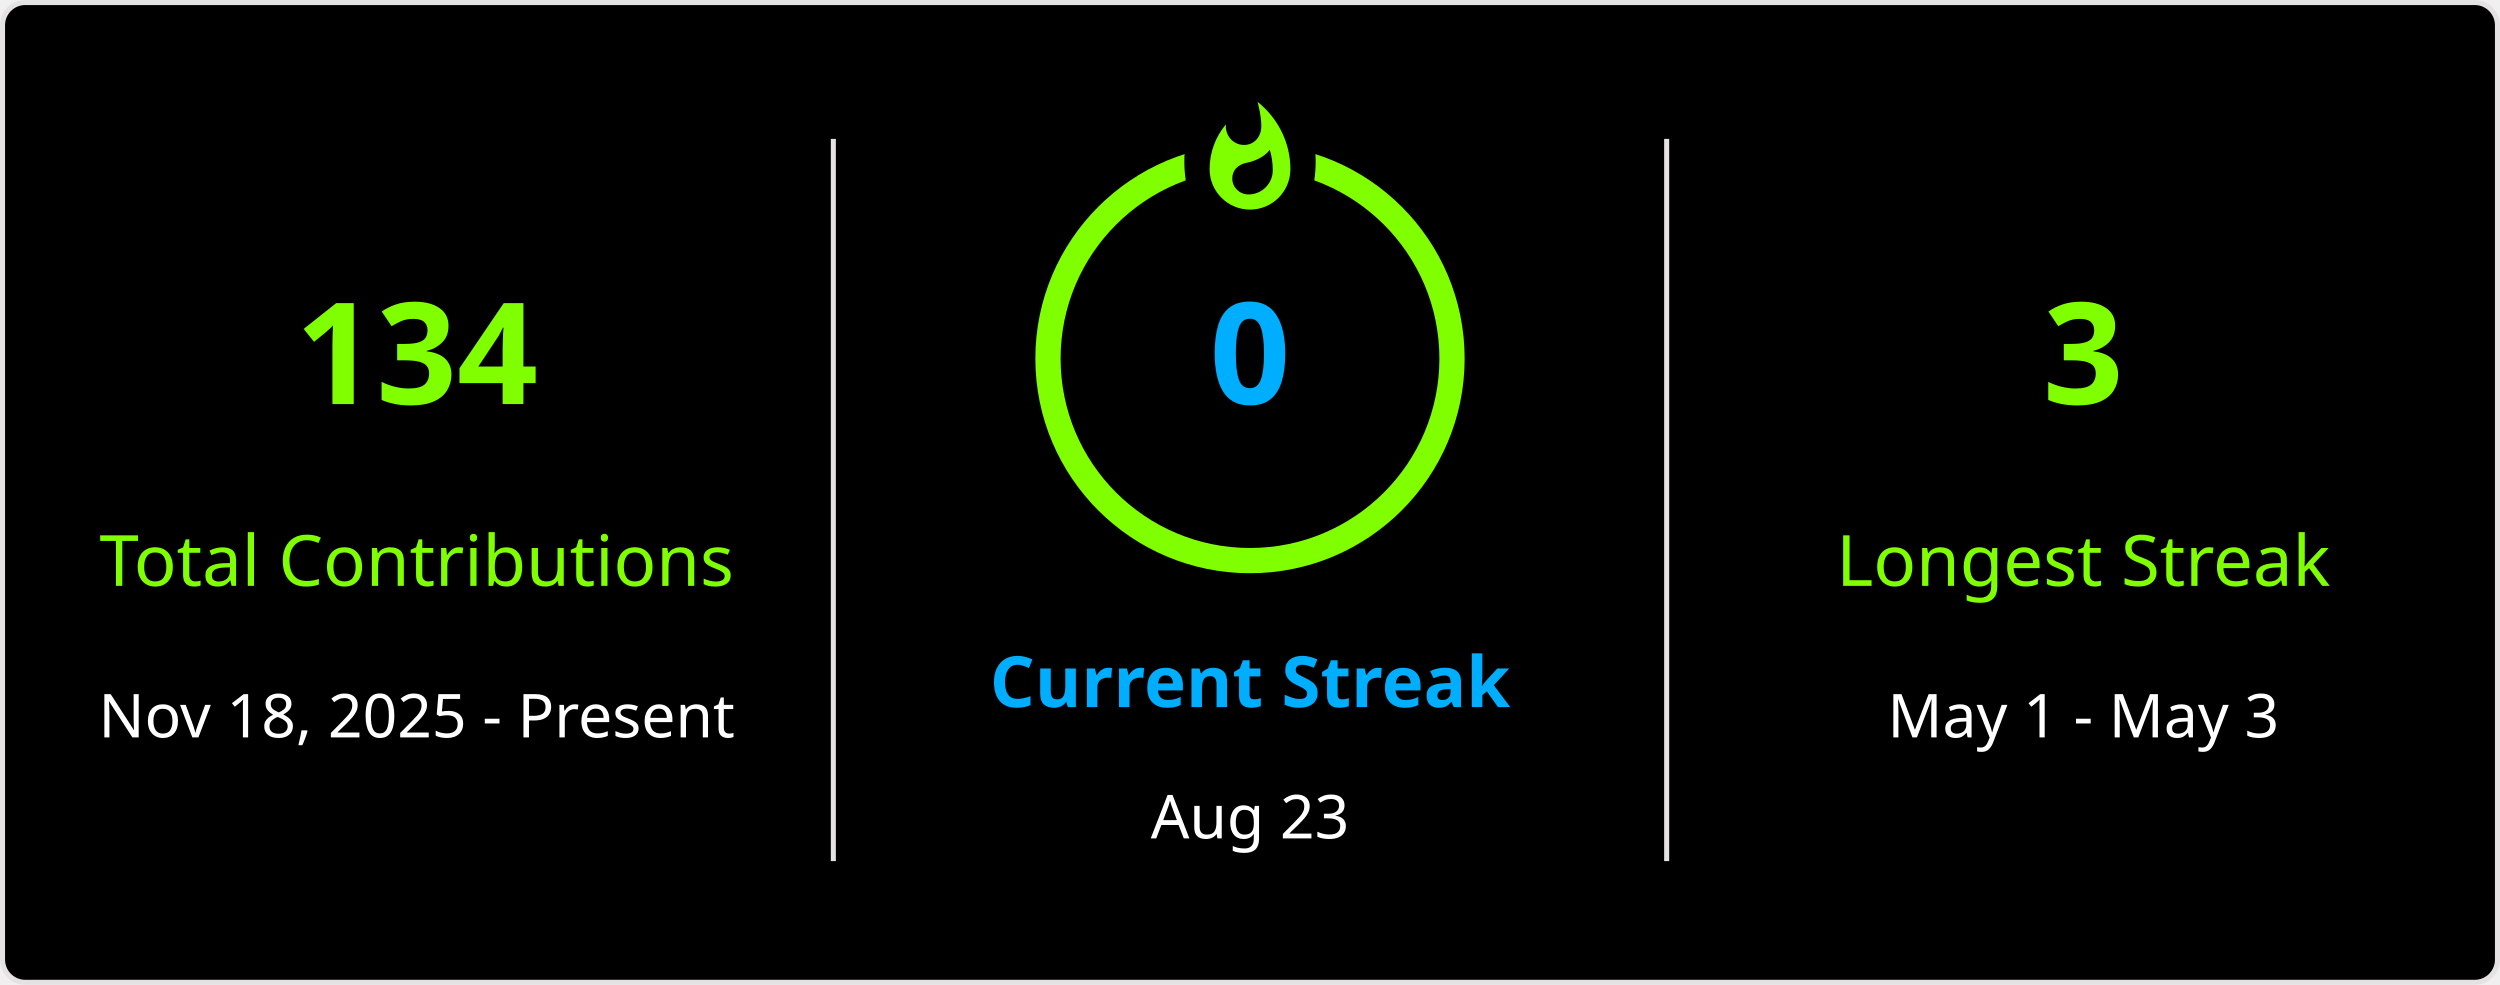
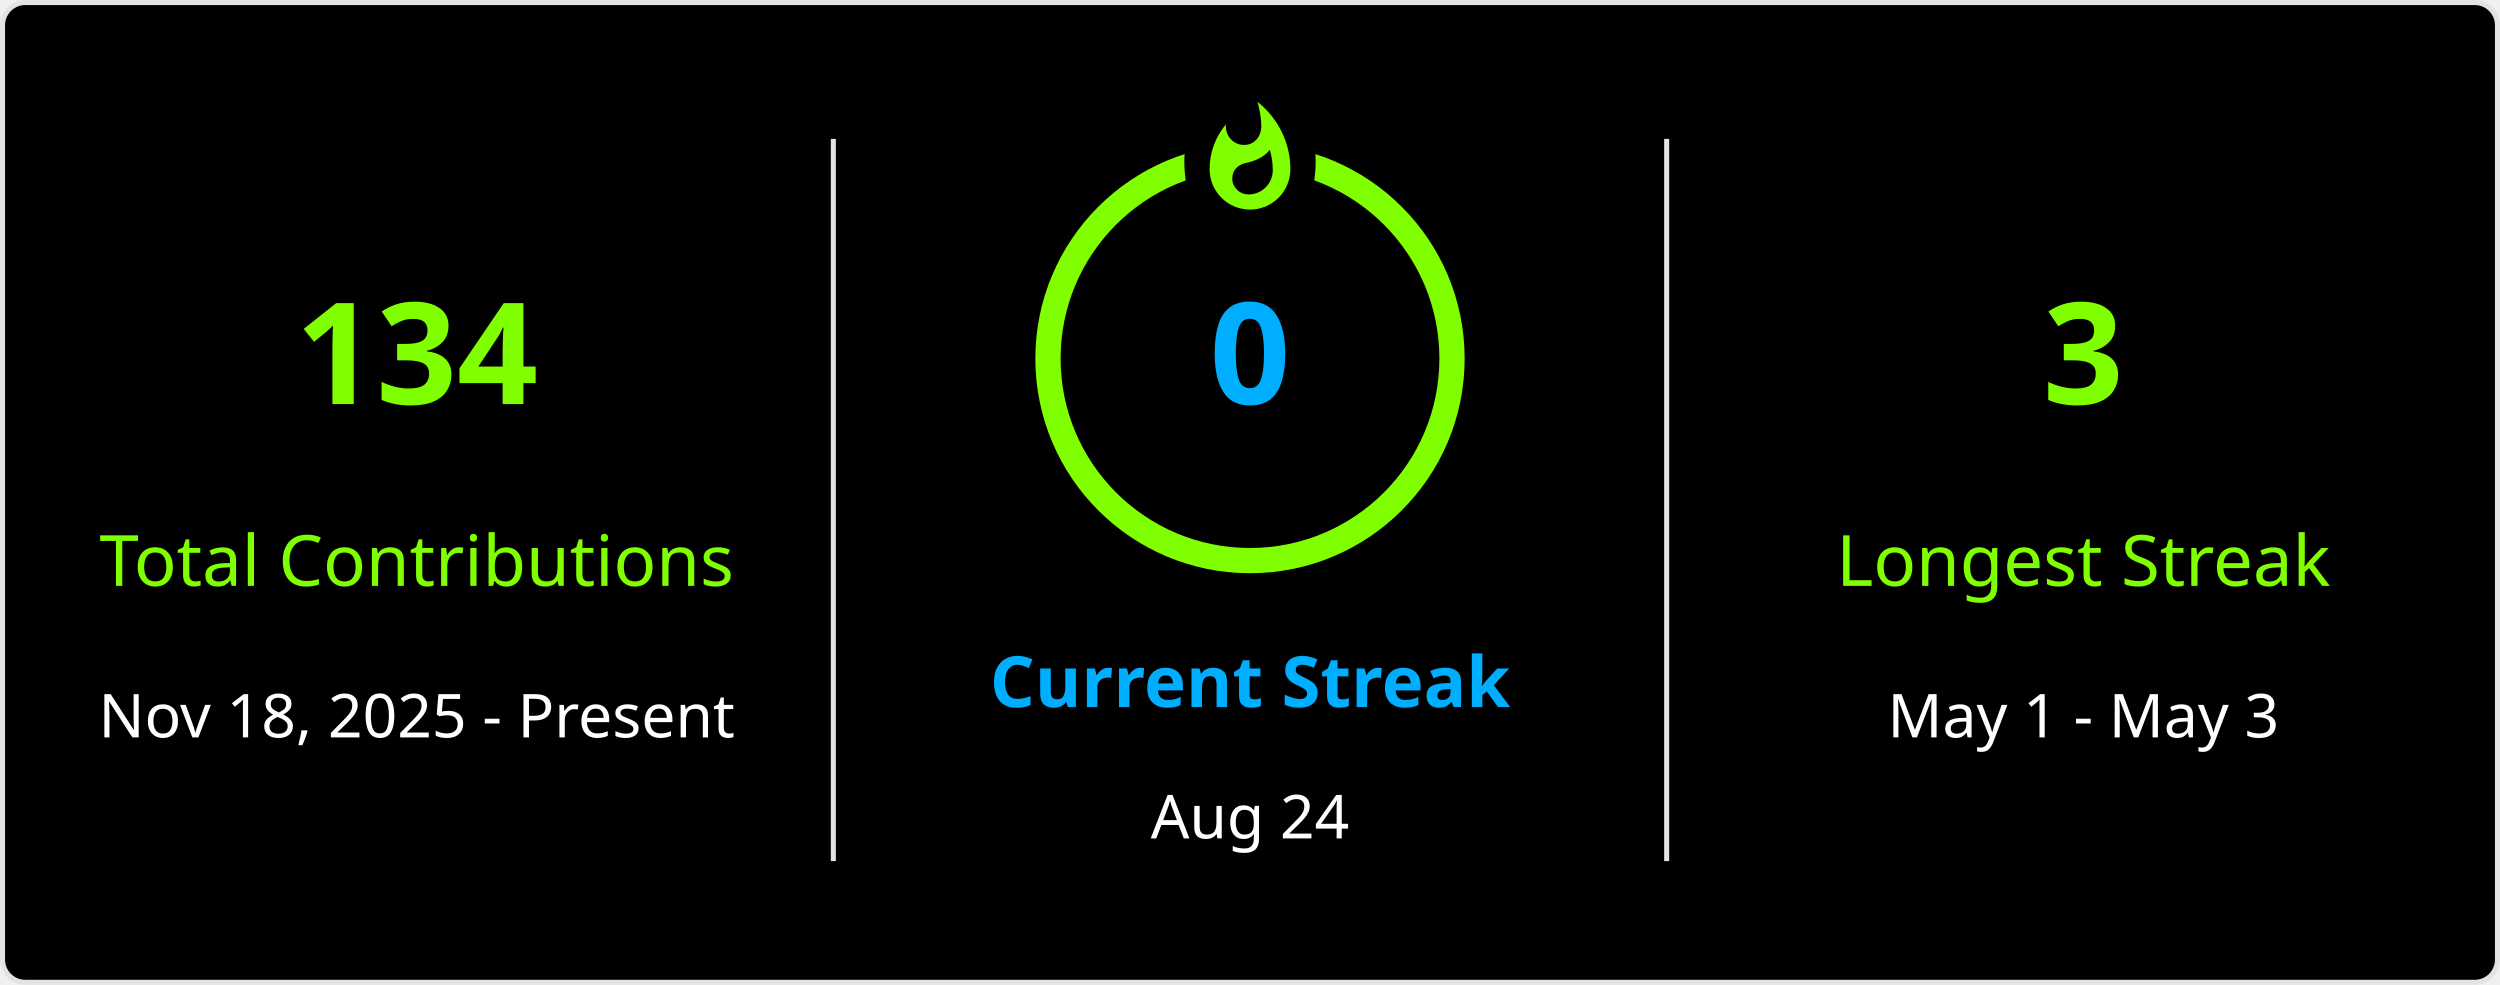
<svg xmlns="http://www.w3.org/2000/svg" style="isolation: isolate" viewBox="0 0 495 195" width="495px" height="195px" direction="ltr">
  <defs>
    <clipPath id="outer_rectangle">
      <rect width="495" height="195" rx="4.5" />
    </clipPath>
    <mask id="mask_out_ring_behind_fire">
      <rect width="495" height="195" fill="white" />
      <ellipse id="mask-ellipse" cx="247.5" cy="32" rx="13" ry="18" fill="black" />
    </mask>
  </defs>
  <g clip-path="url(#outer_rectangle)">
    <g style="isolation: isolate">
      <rect stroke="#E4E2E2" fill="#000" rx="4.5" x="0.5" y="0.5" width="494" height="194" />
    </g>
    <g style="isolation: isolate">
      <line x1="165" y1="28" x2="165" y2="170" vector-effect="non-scaling-stroke" stroke-width="1" stroke="#E4E2E2" stroke-linejoin="miter" stroke-linecap="square" stroke-miterlimit="3" />
      <line x1="330" y1="28" x2="330" y2="170" vector-effect="non-scaling-stroke" stroke-width="1" stroke="#E4E2E2" stroke-linejoin="miter" stroke-linecap="square" stroke-miterlimit="3" />
    </g>
    <g style="isolation: isolate">
      <g transform="translate(82.5, 48)">
        <text x="0" y="32" stroke-width="0" text-anchor="middle" fill="#7FFF00" stroke="none" font-family="&quot;Segoe UI&quot;, Ubuntu, sans-serif" font-weight="700" font-size="28px" font-style="normal" style="opacity: 1; opacity: 1;">
                        134
                    </text>
      </g>
      <g transform="translate(82.5, 84)">
        <text x="0" y="32" stroke-width="0" text-anchor="middle" fill="#7FFF00" stroke="none" font-family="&quot;Segoe UI&quot;, Ubuntu, sans-serif" font-weight="400" font-size="14px" font-style="normal" style="opacity: 1; opacity: 1;">
                        Total Contributions
                    </text>
      </g>
      <g transform="translate(82.5, 114)">
        <text x="0" y="32" stroke-width="0" text-anchor="middle" fill="#FFF" stroke="none" font-family="&quot;Segoe UI&quot;, Ubuntu, sans-serif" font-weight="400" font-size="12px" font-style="normal" style="opacity: 1; opacity: 1;">
                        Nov 18, 2025 - Present
                    </text>
      </g>
    </g>
    <g style="isolation: isolate">
      <g transform="translate(247.5, 108)">
        <text x="0" y="32" stroke-width="0" text-anchor="middle" fill="#00AEFF" stroke="none" font-family="&quot;Segoe UI&quot;, Ubuntu, sans-serif" font-weight="700" font-size="14px" font-style="normal" style="opacity: 1; opacity: 1;">
                        Current Streak
                    </text>
      </g>
      <g transform="translate(247.5, 145)">
        <text x="0" y="21" stroke-width="0" text-anchor="middle" fill="#FFF" stroke="none" font-family="&quot;Segoe UI&quot;, Ubuntu, sans-serif" font-weight="400" font-size="12px" font-style="normal" style="opacity: 1; opacity: 1;">
-                         Aug 23
+                         Aug 24
                    </text>
      </g>
      <g mask="url(#mask_out_ring_behind_fire)">
        <circle cx="247.5" cy="71" r="40" fill="none" stroke="#7FFF00" stroke-width="5" style="opacity: 1; opacity: 1;" />
      </g>
      <g transform="translate(247.5, 19.5)" stroke-opacity="0" style="opacity: 1; opacity: 1;">
        <path d="M -12 -0.5 L 15 -0.5 L 15 23.5 L -12 23.5 L -12 -0.5 Z" fill="none" />
        <path d="M 1.5 0.67 C 1.5 0.67 2.24 3.32 2.24 5.47 C 2.24 7.53 0.89 9.2 -1.17 9.2 C -3.23 9.2 -4.79 7.53 -4.79 5.47 L -4.76 5.11 C -6.78 7.51 -8 10.62 -8 13.99 C -8 18.41 -4.42 22 0 22 C 4.42 22 8 18.41 8 13.99 C 8 8.6 5.41 3.79 1.5 0.67 Z M -0.29 19 C -2.07 19 -3.51 17.6 -3.51 15.86 C -3.51 14.24 -2.46 13.1 -0.7 12.74 C 1.07 12.38 2.9 11.53 3.92 10.16 C 4.31 11.45 4.51 12.81 4.51 14.2 C 4.51 16.85 2.36 19 -0.29 19 Z" fill="#7FFF00" stroke-opacity="0" />
      </g>
      <g transform="translate(247.5, 48)">
        <text x="0" y="32" stroke-width="0" text-anchor="middle" fill="#00AEFF" stroke="none" font-family="&quot;Segoe UI&quot;, Ubuntu, sans-serif" font-weight="700" font-size="28px" font-style="normal" style="font-size: 28px;">
                        0
                    </text>
      </g>
    </g>
    <g style="isolation: isolate">
      <g transform="translate(412.5, 48)">
        <text x="0" y="32" stroke-width="0" text-anchor="middle" fill="#7FFF00" stroke="none" font-family="&quot;Segoe UI&quot;, Ubuntu, sans-serif" font-weight="700" font-size="28px" font-style="normal" style="opacity: 1; opacity: 1;">
                        3
                    </text>
      </g>
      <g transform="translate(412.5, 84)">
        <text x="0" y="32" stroke-width="0" text-anchor="middle" fill="#7FFF00" stroke="none" font-family="&quot;Segoe UI&quot;, Ubuntu, sans-serif" font-weight="400" font-size="14px" font-style="normal" style="opacity: 1; opacity: 1;">
                        Longest Streak
                    </text>
      </g>
      <g transform="translate(412.5, 114)">
        <text x="0" y="32" stroke-width="0" text-anchor="middle" fill="#FFF" stroke="none" font-family="&quot;Segoe UI&quot;, Ubuntu, sans-serif" font-weight="400" font-size="12px" font-style="normal" style="opacity: 1; opacity: 1;">
                        May 1 - May 3
                    </text>
      </g>
    </g>
  </g>
</svg>
